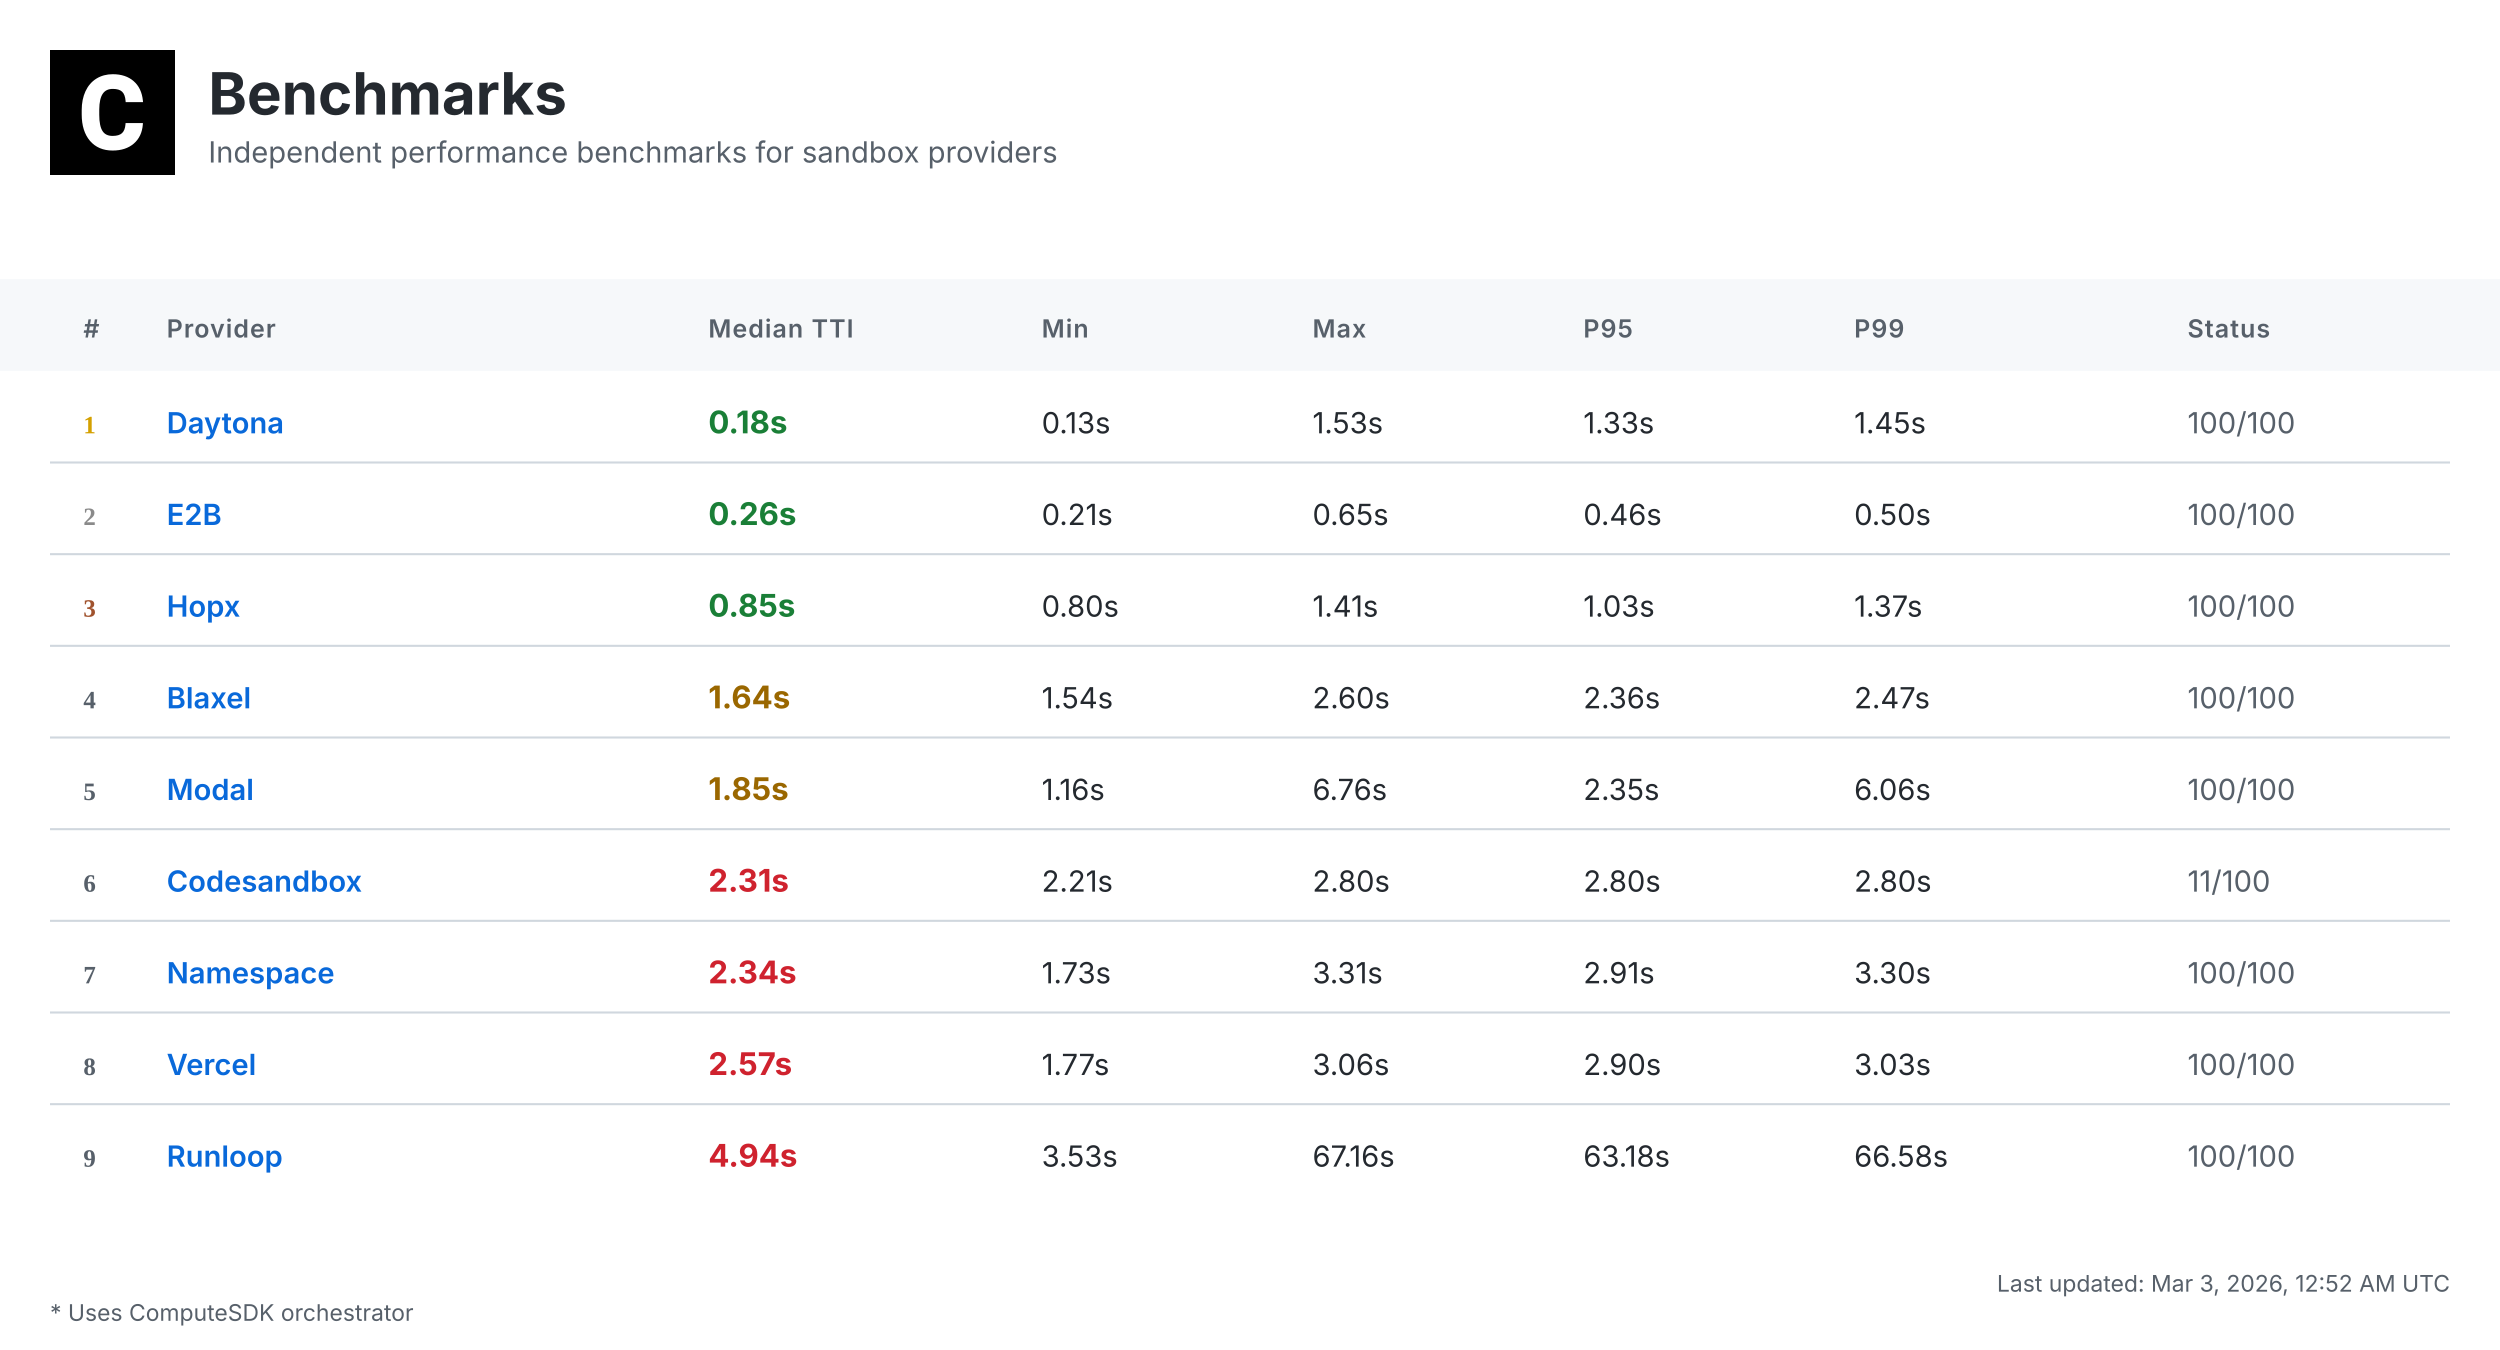
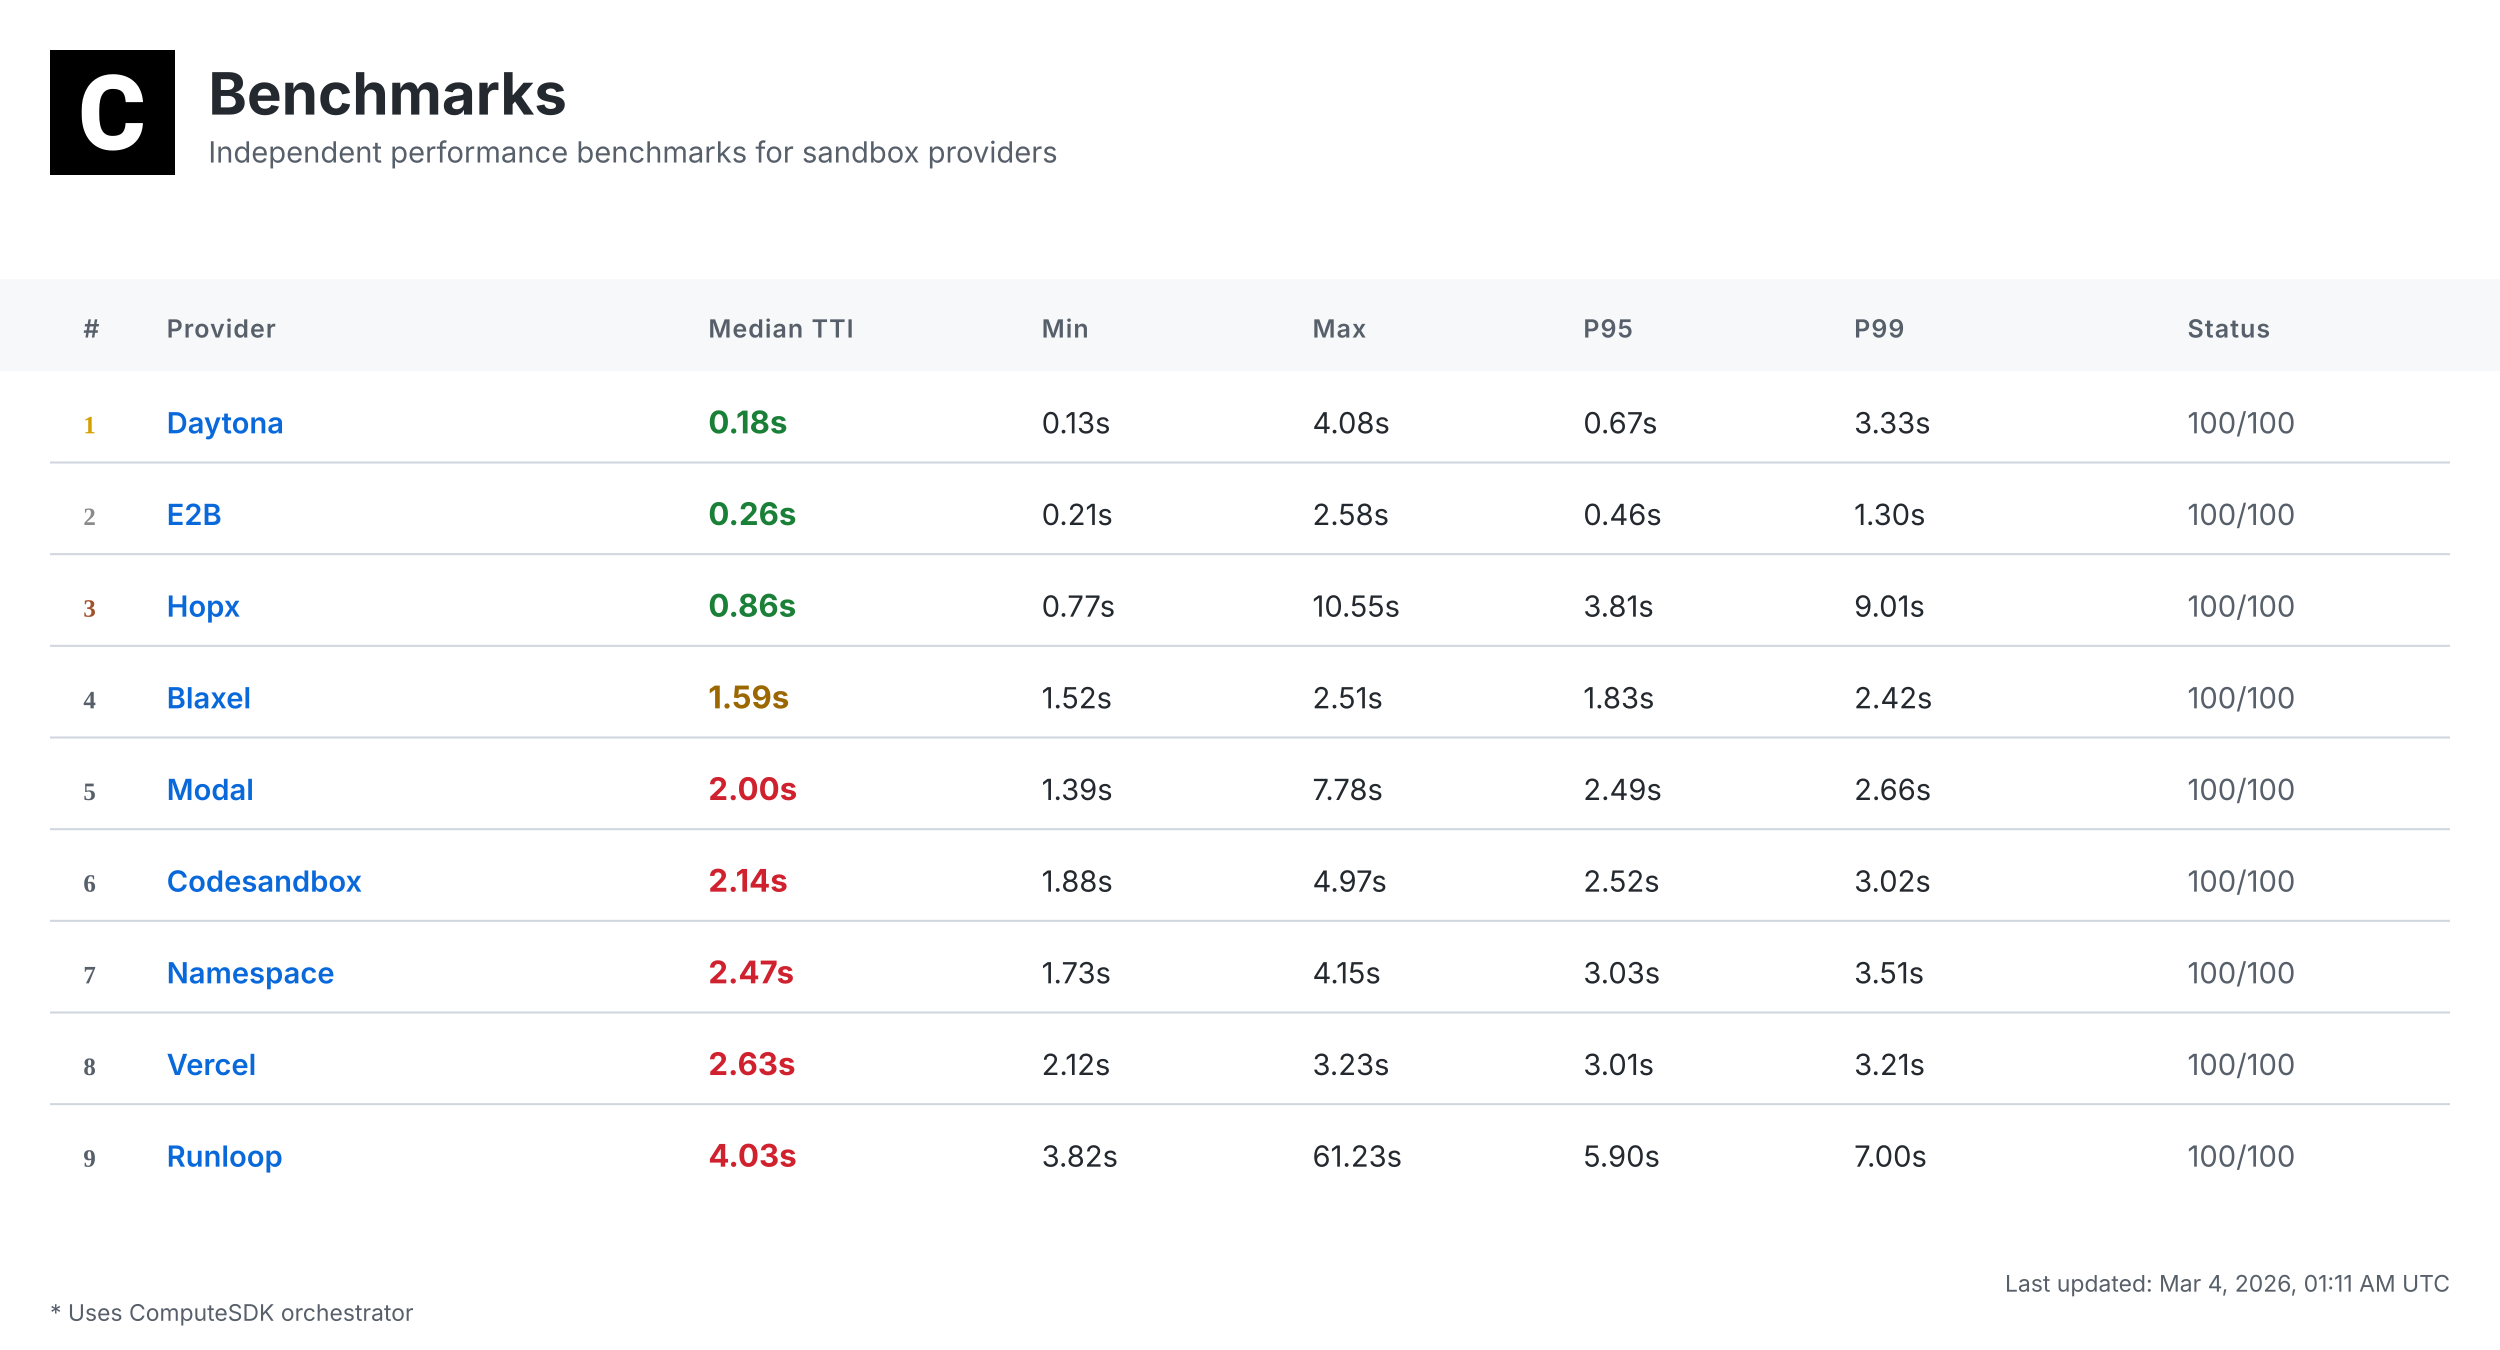
<svg xmlns="http://www.w3.org/2000/svg" width="1200" height="648" viewBox="0 0 1200 648">
  <defs>
    <linearGradient id="headerGrad" x1="0%" y1="0%" x2="100%" y2="100%">
      <stop offset="0%" style="stop-color:#f6f8fa;stop-opacity:1" />
      <stop offset="100%" style="stop-color:#ffffff;stop-opacity:1" />
    </linearGradient>
  </defs>
  <style>
    .bg { fill: #ffffff; }
    .header-bg { fill: url(#headerGrad); }
    .table-header-bg { fill: #f6f8fa; }
    .table-header { font: 600 12px 'Inter', 'SF Pro Display', -apple-system, BlinkMacSystemFont, 'Segoe UI', Roboto, Helvetica, Arial, sans-serif; fill: #57606a; text-transform: uppercase; letter-spacing: 0.5px; }
    .row { font: 14px 'Inter', 'SF Pro Display', -apple-system, BlinkMacSystemFont, 'Segoe UI', Roboto, Helvetica, Arial, sans-serif; fill: #24292f; }
    .rank { font-weight: 700; fill: #57606a; }
    .rank-1 { fill: #d4a000; }
    .rank-2 { fill: #8a8a8a; }
    .rank-3 { fill: #a0522d; }
    .provider { font-weight: 600; fill: #0969da; }
    .median { font-weight: 700; font-size: 15px; }
    .fast { fill: #1a7f37; }
    .medium { fill: #9a6700; }
    .slow { fill: #cf222e; }
    .status { fill: #57606a; }
    .divider { stroke: #d0d7de; stroke-width: 1; }
    .border { stroke: #d0d7de; stroke-width: 1; fill: none; }
    .timestamp { font: 11px 'Inter', 'SF Pro Display', -apple-system, BlinkMacSystemFont, 'Segoe UI', Roboto, Helvetica, Arial, sans-serif; fill: #57606a; }
    .title { font: bold 28px 'Inter', 'SF Pro Display', -apple-system, BlinkMacSystemFont, 'Segoe UI', Roboto, Helvetica, Arial, sans-serif; fill: #24292f; }
    .subtitle { font: 14px 'Inter', 'SF Pro Display', -apple-system, BlinkMacSystemFont, 'Segoe UI', Roboto, Helvetica, Arial, sans-serif; fill: #57606a; }
    .logo { fill: #24292f; }
  </style>
  <rect class="bg" width="1200" height="648" />
  <g transform="translate(24, 24)">
    <rect width="60" height="60" fill="#000000" />
    <g transform="scale(0.035) translate(0, 0)">
      <path fill="#ffffff" d="M1036.26,1002.28h237.87l-.93,19.09c-8.38,110.32-49.81,198.3-123.82,262.07-73.09,63.31-170.84,95.43-290.48,95.43-130.81,0-235.55-44.69-311.43-133.6-74.48-87.98-112.65-209.48-112.65-361.23v-60.51c0-96.83,17.7-183.41,51.68-257.43,34.91-74.95,85.19-133.61,149.89-173.63,64.7-40.04,140.12-60.52,225.3-60.52,117.77,0,214.13,32.12,286.29,95.9,72.62,63.3,114.98,153.61,126.15,267.67l1.86,19.08h-238.34l-.93-15.83c-4.65-59.11-20.95-101.94-47.95-127.08-27-25.6-69.83-38.17-127.08-38.17-61.91,0-107.06,20.95-137.33,65.17-31.65,45.15-47.94,117.77-48.87,215.53v74.48c0,102.41,15.36,177.83,45.62,223.91,28.86,44.22,74.01,65.63,137.79,65.63,58.19,0,101.48-12.57,128.95-38.17,26.99-25.14,43.29-66.1,47.48-121.5l.93-16.3Z" />
    </g>
  </g>
  <text class="title" x="100" y="55">Benchmarks</text>
  <text class="subtitle" x="100" y="78">Independent performance benchmarks for sandbox providers</text>
  <rect class="table-header-bg" y="134" width="1200" height="44" />
  <text class="table-header" x="40" y="162">#</text>
  <text class="table-header" x="80" y="162">Provider</text>
  <text class="table-header" x="340" y="162">Median TTI</text>
  <text class="table-header" x="500" y="162">Min</text>
  <text class="table-header" x="630" y="162">Max</text>
  <text class="table-header" x="760" y="162">P95</text>
  <text class="table-header" x="890" y="162">P99</text>
  <text class="table-header" x="1050" y="162">Status</text>
  <text class="rank rank-1" x="40" y="208">1</text>
  <text class="row provider" x="80" y="208">Daytona</text>
  <text class="row median fast" x="340" y="208">0.18s</text>
  <text class="row" x="500" y="208">0.13s</text>
-   <text class="row" x="630" y="208">1.53s</text>
-   <text class="row" x="760" y="208">1.33s</text>
-   <text class="row" x="890" y="208">1.45s</text>
+   <text class="row" x="630" y="208">4.08s</text>
+   <text class="row" x="760" y="208">0.67s</text>
+   <text class="row" x="890" y="208">3.33s</text>
  <text class="row status" x="1050" y="208">100/100</text>
  <line class="divider" x1="24" y1="222" x2="1176" y2="222" />
  <text class="rank rank-2" x="40" y="252">2</text>
  <text class="row provider" x="80" y="252">E2B</text>
  <text class="row median fast" x="340" y="252">0.26s</text>
  <text class="row" x="500" y="252">0.21s</text>
-   <text class="row" x="630" y="252">0.65s</text>
+   <text class="row" x="630" y="252">2.58s</text>
  <text class="row" x="760" y="252">0.46s</text>
-   <text class="row" x="890" y="252">0.50s</text>
+   <text class="row" x="890" y="252">1.30s</text>
  <text class="row status" x="1050" y="252">100/100</text>
  <line class="divider" x1="24" y1="266" x2="1176" y2="266" />
  <text class="rank rank-3" x="40" y="296">3</text>
  <text class="row provider" x="80" y="296">Hopx</text>
-   <text class="row median fast" x="340" y="296">0.85s</text>
-   <text class="row" x="500" y="296">0.80s</text>
-   <text class="row" x="630" y="296">1.41s</text>
-   <text class="row" x="760" y="296">1.03s</text>
-   <text class="row" x="890" y="296">1.37s</text>
+   <text class="row median fast" x="340" y="296">0.86s</text>
+   <text class="row" x="500" y="296">0.77s</text>
+   <text class="row" x="630" y="296">10.55s</text>
+   <text class="row" x="760" y="296">3.81s</text>
+   <text class="row" x="890" y="296">9.01s</text>
  <text class="row status" x="1050" y="296">100/100</text>
  <line class="divider" x1="24" y1="310" x2="1176" y2="310" />
  <text class="rank" x="40" y="340">4</text>
  <text class="row provider" x="80" y="340">Blaxel</text>
-   <text class="row median medium" x="340" y="340">1.64s</text>
-   <text class="row" x="500" y="340">1.54s</text>
-   <text class="row" x="630" y="340">2.60s</text>
-   <text class="row" x="760" y="340">2.36s</text>
-   <text class="row" x="890" y="340">2.47s</text>
+   <text class="row median medium" x="340" y="340">1.59s</text>
+   <text class="row" x="500" y="340">1.52s</text>
+   <text class="row" x="630" y="340">2.51s</text>
+   <text class="row" x="760" y="340">1.83s</text>
+   <text class="row" x="890" y="340">2.42s</text>
  <text class="row status" x="1050" y="340">100/100</text>
  <line class="divider" x1="24" y1="354" x2="1176" y2="354" />
  <text class="rank" x="40" y="384">5</text>
  <text class="row provider" x="80" y="384">Modal</text>
-   <text class="row median medium" x="340" y="384">1.85s</text>
-   <text class="row" x="500" y="384">1.16s</text>
-   <text class="row" x="630" y="384">6.76s</text>
-   <text class="row" x="760" y="384">2.35s</text>
-   <text class="row" x="890" y="384">6.06s</text>
+   <text class="row median slow" x="340" y="384">2.00s</text>
+   <text class="row" x="500" y="384">1.39s</text>
+   <text class="row" x="630" y="384">7.78s</text>
+   <text class="row" x="760" y="384">2.49s</text>
+   <text class="row" x="890" y="384">2.66s</text>
  <text class="row status" x="1050" y="384">100/100</text>
  <line class="divider" x1="24" y1="398" x2="1176" y2="398" />
  <text class="rank" x="40" y="428">6</text>
  <text class="row provider" x="80" y="428">Codesandbox</text>
-   <text class="row median slow" x="340" y="428">2.31s</text>
-   <text class="row" x="500" y="428">2.21s</text>
-   <text class="row" x="630" y="428">2.80s</text>
-   <text class="row" x="760" y="428">2.80s</text>
-   <text class="row" x="890" y="428">2.80s</text>
-   <text class="row status" x="1050" y="428">11/100</text>
+   <text class="row median slow" x="340" y="428">2.14s</text>
+   <text class="row" x="500" y="428">1.88s</text>
+   <text class="row" x="630" y="428">4.97s</text>
+   <text class="row" x="760" y="428">2.52s</text>
+   <text class="row" x="890" y="428">3.02s</text>
+   <text class="row status" x="1050" y="428">100/100</text>
  <line class="divider" x1="24" y1="442" x2="1176" y2="442" />
  <text class="rank" x="40" y="472">7</text>
  <text class="row provider" x="80" y="472">Namespace</text>
-   <text class="row median slow" x="340" y="472">2.34s</text>
+   <text class="row median slow" x="340" y="472">2.47s</text>
  <text class="row" x="500" y="472">1.73s</text>
-   <text class="row" x="630" y="472">3.31s</text>
-   <text class="row" x="760" y="472">2.91s</text>
-   <text class="row" x="890" y="472">3.30s</text>
+   <text class="row" x="630" y="472">4.15s</text>
+   <text class="row" x="760" y="472">3.03s</text>
+   <text class="row" x="890" y="472">3.51s</text>
  <text class="row status" x="1050" y="472">100/100</text>
  <line class="divider" x1="24" y1="486" x2="1176" y2="486" />
  <text class="rank" x="40" y="516">8</text>
  <text class="row provider" x="80" y="516">Vercel</text>
-   <text class="row median slow" x="340" y="516">2.57s</text>
-   <text class="row" x="500" y="516">1.77s</text>
-   <text class="row" x="630" y="516">3.06s</text>
-   <text class="row" x="760" y="516">2.90s</text>
-   <text class="row" x="890" y="516">3.03s</text>
+   <text class="row median slow" x="340" y="516">2.63s</text>
+   <text class="row" x="500" y="516">2.12s</text>
+   <text class="row" x="630" y="516">3.23s</text>
+   <text class="row" x="760" y="516">3.01s</text>
+   <text class="row" x="890" y="516">3.21s</text>
  <text class="row status" x="1050" y="516">100/100</text>
  <line class="divider" x1="24" y1="530" x2="1176" y2="530" />
  <text class="rank" x="40" y="560">9</text>
  <text class="row provider" x="80" y="560">Runloop</text>
-   <text class="row median slow" x="340" y="560">4.94s</text>
-   <text class="row" x="500" y="560">3.53s</text>
-   <text class="row" x="630" y="560">67.16s</text>
-   <text class="row" x="760" y="560">63.18s</text>
-   <text class="row" x="890" y="560">66.58s</text>
+   <text class="row median slow" x="340" y="560">4.03s</text>
+   <text class="row" x="500" y="560">3.82s</text>
+   <text class="row" x="630" y="560">61.23s</text>
+   <text class="row" x="760" y="560">5.90s</text>
+   <text class="row" x="890" y="560">7.00s</text>
  <text class="row status" x="1050" y="560">100/100</text>
-   <text class="timestamp" x="1176" y="620" text-anchor="end">Last updated: Mar 3, 2026, 12:52 AM UTC</text>
+   <text class="timestamp" x="1176" y="620" text-anchor="end">Last updated: Mar 4, 2026, 01:11 AM UTC</text>
  <text class="timestamp" x="24" y="634">* Uses ComputeSDK orchestrator</text>
</svg>
